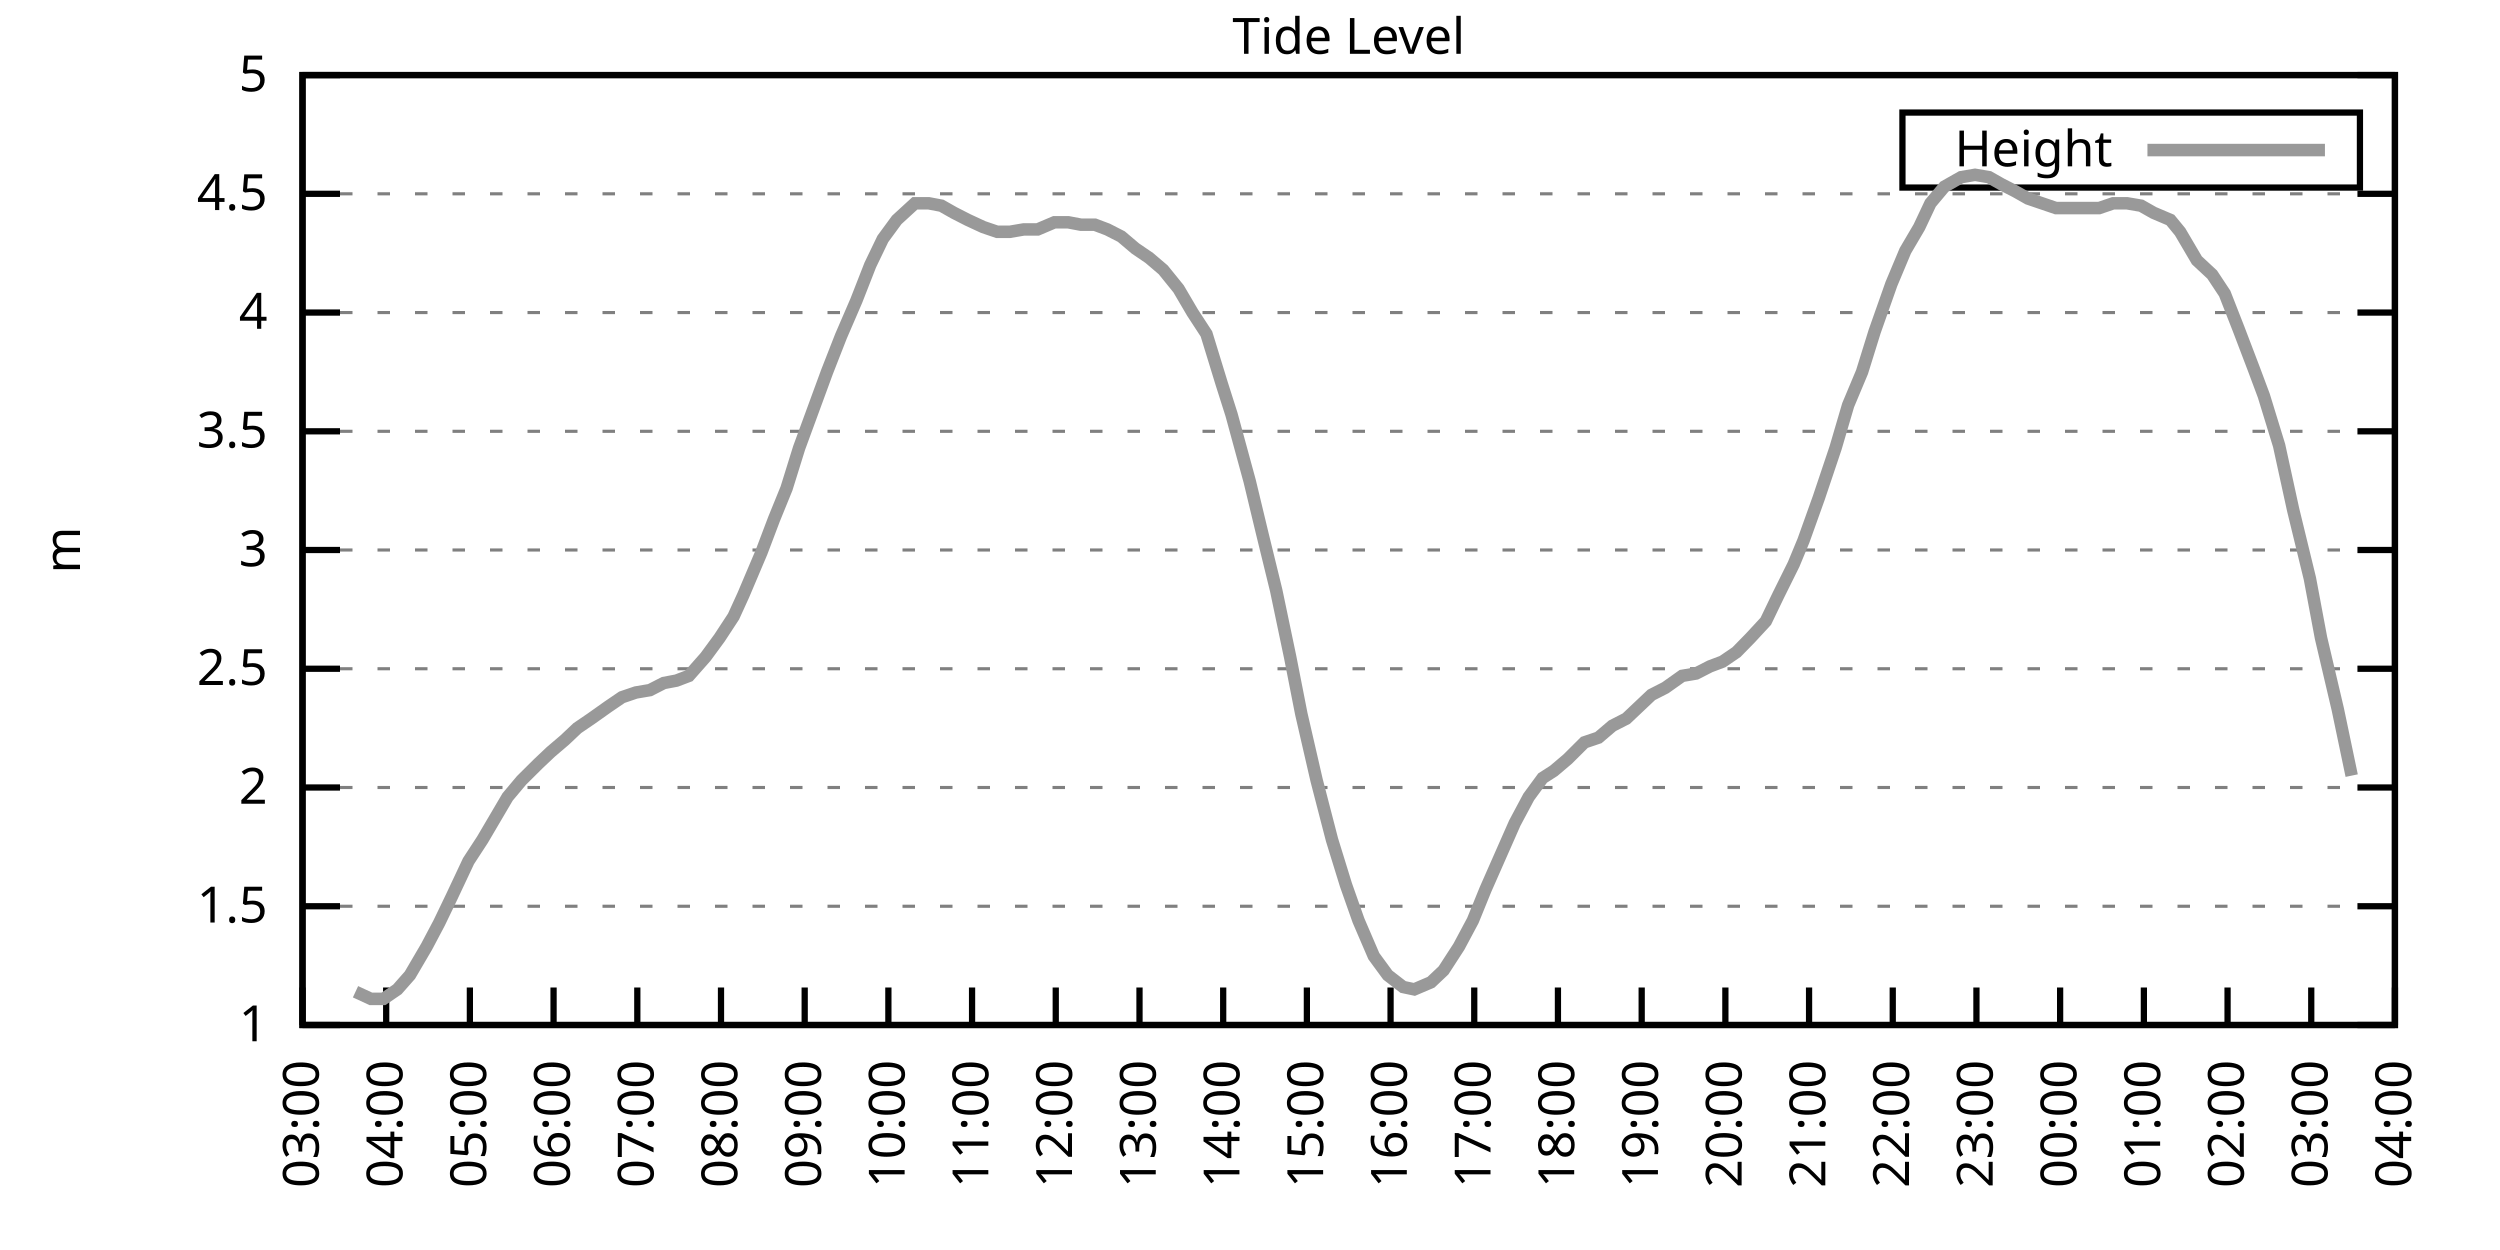
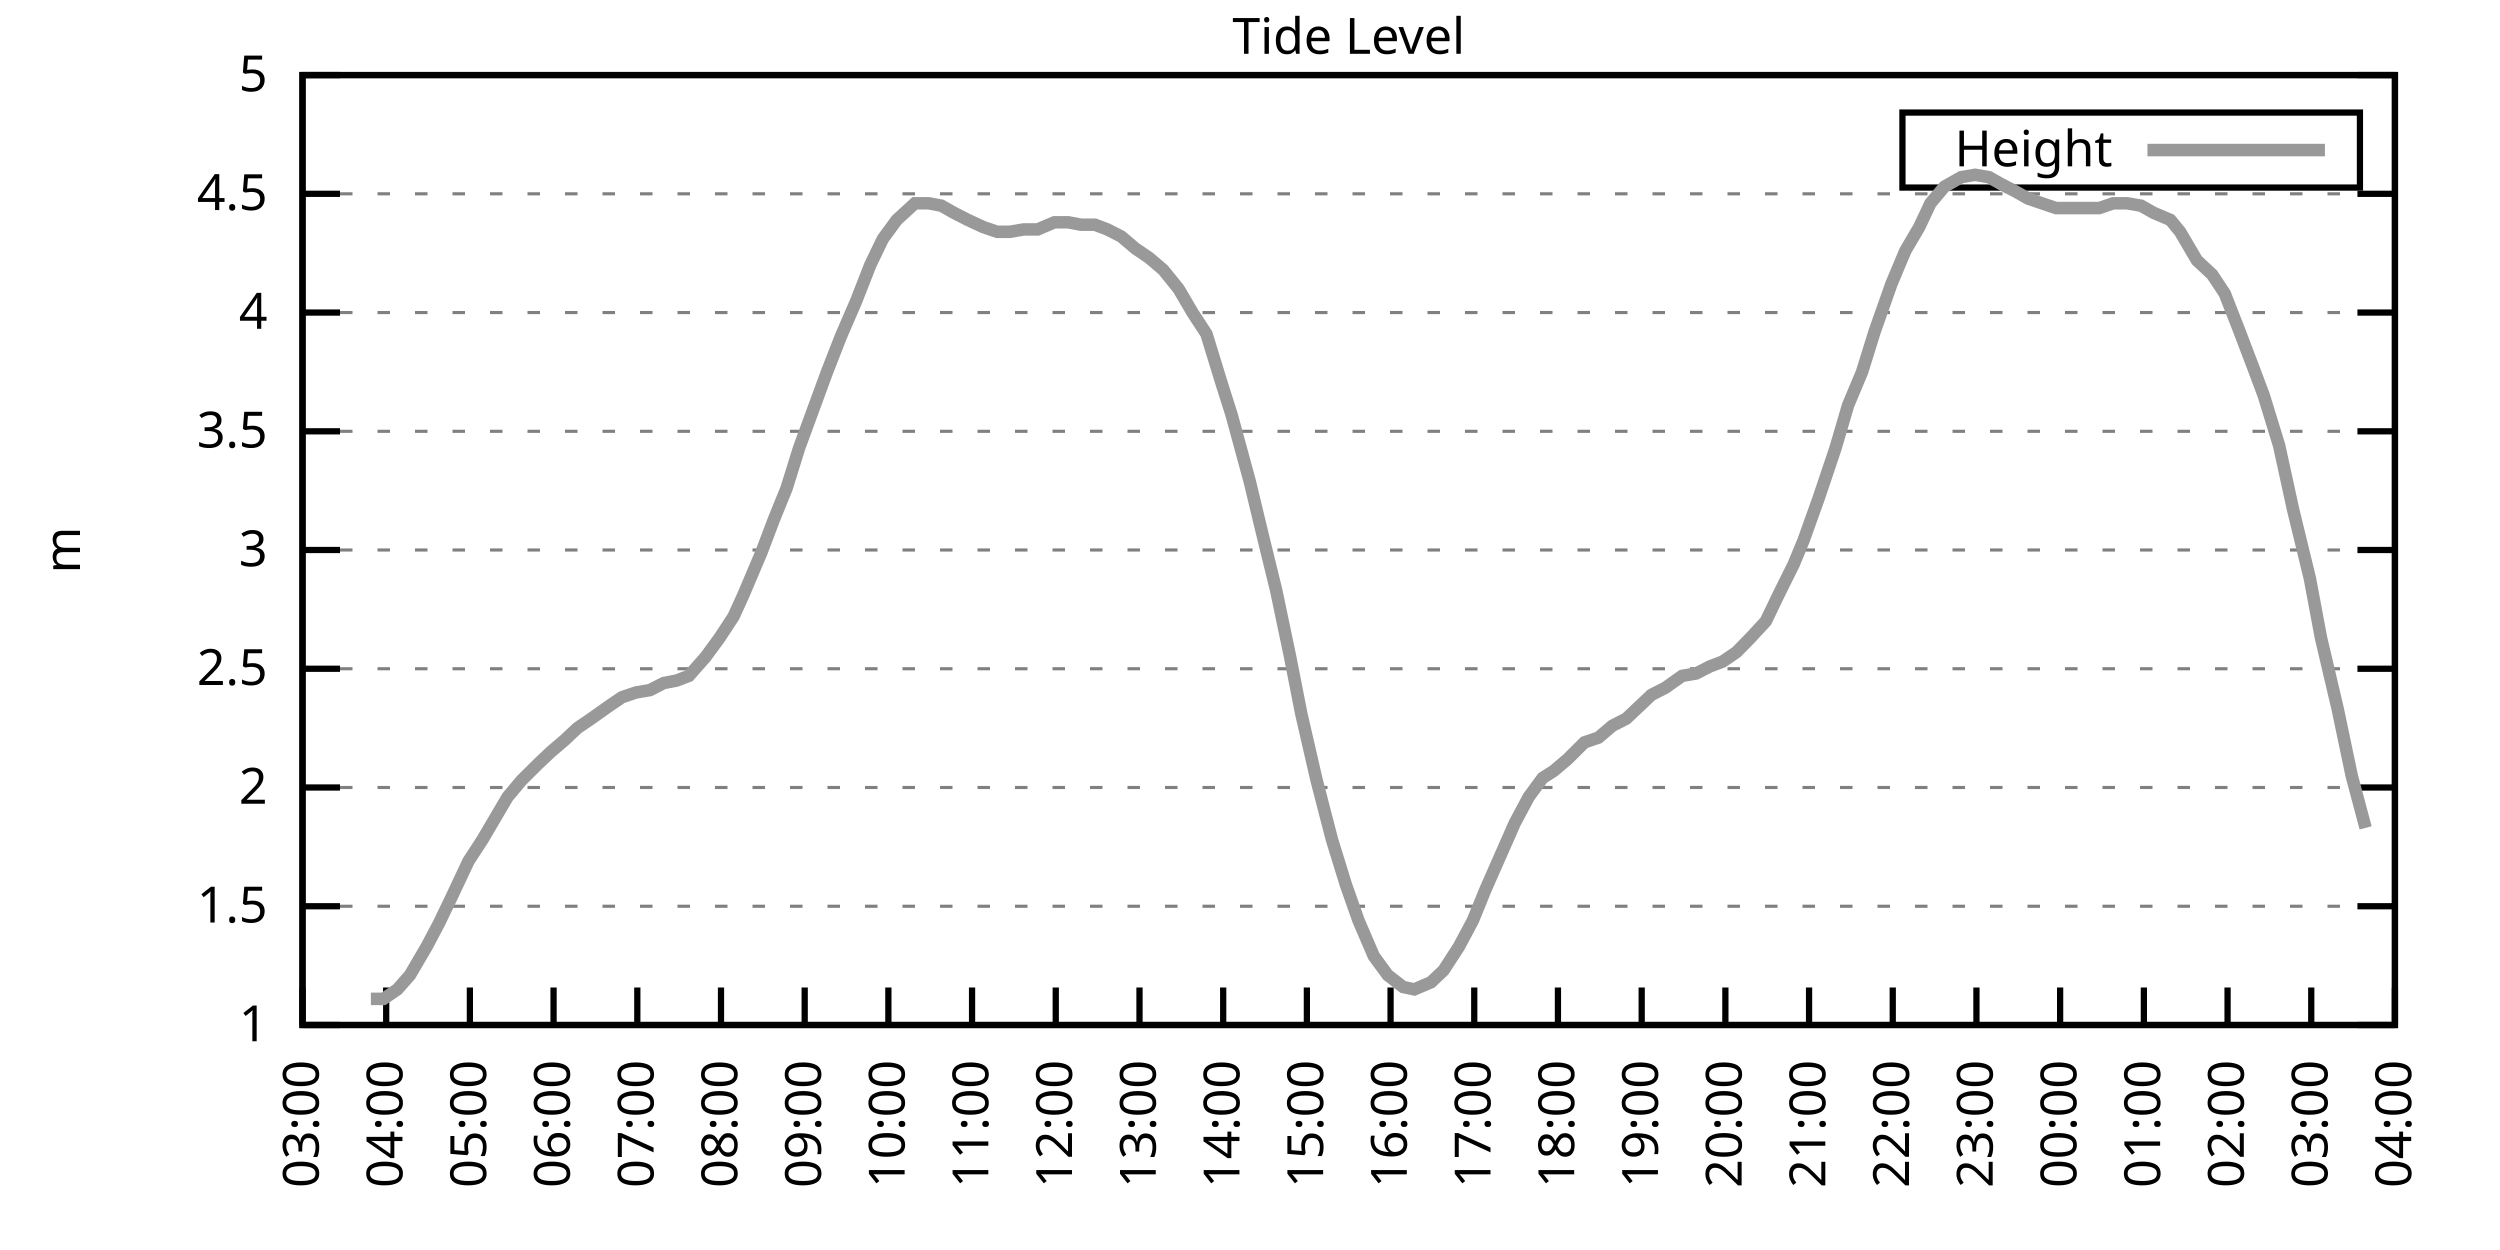
<svg xmlns="http://www.w3.org/2000/svg" xmlns:xlink="http://www.w3.org/1999/xlink" width="400" height="200" viewBox="0 0 400 200">
  <g id="gnuplot_canvas">
    <rect x="0" y="0" width="400" height="200" fill="none" />
    <defs>
      <circle id="gpDot" r="0.5" stroke-width="0.5" stroke="currentColor" />
      <path id="gpPt0" stroke-width="0.333" stroke="currentColor" d="M-1,0 h2 M0,-1 v2" />
      <path id="gpPt1" stroke-width="0.333" stroke="currentColor" d="M-1,-1 L1,1 M1,-1 L-1,1" />
      <path id="gpPt2" stroke-width="0.333" stroke="currentColor" d="M-1,0 L1,0 M0,-1 L0,1 M-1,-1 L1,1 M-1,1 L1,-1" />
      <rect id="gpPt3" stroke-width="0.333" stroke="currentColor" x="-1" y="-1" width="2" height="2" />
      <rect id="gpPt4" stroke-width="0.333" stroke="currentColor" fill="currentColor" x="-1" y="-1" width="2" height="2" />
      <circle id="gpPt5" stroke-width="0.333" stroke="currentColor" cx="0" cy="0" r="1" />
      <use xlink:href="#gpPt5" id="gpPt6" fill="currentColor" stroke="none" />
      <path id="gpPt7" stroke-width="0.333" stroke="currentColor" d="M0,-1.33 L-1.33,0.67 L1.33,0.67 z" />
      <use xlink:href="#gpPt7" id="gpPt8" fill="currentColor" stroke="none" />
      <use xlink:href="#gpPt7" id="gpPt9" stroke="currentColor" transform="rotate(180)" />
      <use xlink:href="#gpPt9" id="gpPt10" fill="currentColor" stroke="none" />
      <use xlink:href="#gpPt3" id="gpPt11" stroke="currentColor" transform="rotate(45)" />
      <use xlink:href="#gpPt11" id="gpPt12" fill="currentColor" stroke="none" />
      <path id="gpPt13" stroke-width="0.333" stroke="currentColor" d="M0,1.330 L1.265,0.411 L0.782,-1.067 L-0.782,-1.076 L-1.265,0.411 z" />
      <use xlink:href="#gpPt13" id="gpPt14" fill="currentColor" stroke="none" />
      <filter id="textbox" filterUnits="objectBoundingBox" x="0" y="0" height="1" width="1">
        <feFlood flood-color="white" flood-opacity="1" result="bgnd" />
        <feComposite in="SourceGraphic" in2="bgnd" operator="atop" />
      </filter>
      <filter id="greybox" filterUnits="objectBoundingBox" x="0" y="0" height="1" width="1">
        <feFlood flood-color="lightgrey" flood-opacity="1" result="grey" />
        <feComposite in="SourceGraphic" in2="grey" operator="atop" />
      </filter>
    </defs>
    <g fill="none" color="white" stroke="currentColor" stroke-width="1.00" stroke-linecap="butt" stroke-linejoin="miter">
</g>
    <g fill="none" color="black" stroke="currentColor" stroke-width="1.00" stroke-linecap="butt" stroke-linejoin="miter">
      <g stroke="none" shape-rendering="crispEdges">
        <polygon fill="rgb(255, 255, 255)" points="48.40,164.00 383.18,164.00 383.18,12.02 48.40,12.02 " />
      </g>
    </g>
    <g fill="none" color="black" stroke="currentColor" stroke-width="1.00" stroke-linecap="butt" stroke-linejoin="miter">
</g>
    <g fill="none" color="black" stroke="black" stroke-width="0.50" stroke-linecap="butt" stroke-linejoin="miter">
</g>
    <g fill="none" color="gray" stroke="currentColor" stroke-width="0.50" stroke-linecap="butt" stroke-linejoin="miter">
      <path stroke="gray" stroke-dasharray="2,4" class="gridline" d="M48.40,164.00 L383.19,164.00  " />
    </g>
    <g fill="none" color="gray" stroke="gray" stroke-width="1.00" stroke-linecap="butt" stroke-linejoin="miter">
</g>
    <g fill="none" color="black" stroke="currentColor" stroke-width="1.00" stroke-linecap="butt" stroke-linejoin="miter">
      <path stroke="black" d="M48.40,164.00 L54.40,164.00 M383.19,164.00 L377.19,164.00  " />
      <g transform="translate(42.80,166.60)" stroke="none" fill="black" font-family="Sans" font-size="8.00" text-anchor="end">
        <text>
          <tspan font-family="Sans"> 1</tspan>
        </text>
      </g>
    </g>
    <g fill="none" color="black" stroke="currentColor" stroke-width="1.00" stroke-linecap="butt" stroke-linejoin="miter">
</g>
    <g fill="none" color="black" stroke="black" stroke-width="0.50" stroke-linecap="butt" stroke-linejoin="miter">
</g>
    <g fill="none" color="gray" stroke="currentColor" stroke-width="0.50" stroke-linecap="butt" stroke-linejoin="miter">
      <path stroke="gray" stroke-dasharray="2,4" class="gridline" d="M48.40,145.00 L383.19,145.00  " />
    </g>
    <g fill="none" color="gray" stroke="gray" stroke-width="1.00" stroke-linecap="butt" stroke-linejoin="miter">
</g>
    <g fill="none" color="black" stroke="currentColor" stroke-width="1.00" stroke-linecap="butt" stroke-linejoin="miter">
      <path stroke="black" d="M48.40,145.00 L54.40,145.00 M383.19,145.00 L377.19,145.00  " />
      <g transform="translate(42.80,147.60)" stroke="none" fill="black" font-family="Sans" font-size="8.00" text-anchor="end">
        <text>
          <tspan font-family="Sans"> 1.5</tspan>
        </text>
      </g>
    </g>
    <g fill="none" color="black" stroke="currentColor" stroke-width="1.00" stroke-linecap="butt" stroke-linejoin="miter">
</g>
    <g fill="none" color="black" stroke="black" stroke-width="0.50" stroke-linecap="butt" stroke-linejoin="miter">
</g>
    <g fill="none" color="gray" stroke="currentColor" stroke-width="0.50" stroke-linecap="butt" stroke-linejoin="miter">
      <path stroke="gray" stroke-dasharray="2,4" class="gridline" d="M48.40,126.00 L383.19,126.00  " />
    </g>
    <g fill="none" color="gray" stroke="gray" stroke-width="1.00" stroke-linecap="butt" stroke-linejoin="miter">
</g>
    <g fill="none" color="black" stroke="currentColor" stroke-width="1.00" stroke-linecap="butt" stroke-linejoin="miter">
      <path stroke="black" d="M48.40,126.00 L54.40,126.00 M383.19,126.00 L377.19,126.00  " />
      <g transform="translate(42.80,128.60)" stroke="none" fill="black" font-family="Sans" font-size="8.00" text-anchor="end">
        <text>
          <tspan font-family="Sans"> 2</tspan>
        </text>
      </g>
    </g>
    <g fill="none" color="black" stroke="currentColor" stroke-width="1.00" stroke-linecap="butt" stroke-linejoin="miter">
</g>
    <g fill="none" color="black" stroke="black" stroke-width="0.50" stroke-linecap="butt" stroke-linejoin="miter">
</g>
    <g fill="none" color="gray" stroke="currentColor" stroke-width="0.50" stroke-linecap="butt" stroke-linejoin="miter">
      <path stroke="gray" stroke-dasharray="2,4" class="gridline" d="M48.40,107.00 L383.19,107.00  " />
    </g>
    <g fill="none" color="gray" stroke="gray" stroke-width="1.00" stroke-linecap="butt" stroke-linejoin="miter">
</g>
    <g fill="none" color="black" stroke="currentColor" stroke-width="1.00" stroke-linecap="butt" stroke-linejoin="miter">
      <path stroke="black" d="M48.40,107.00 L54.40,107.00 M383.19,107.00 L377.19,107.00  " />
      <g transform="translate(42.80,109.60)" stroke="none" fill="black" font-family="Sans" font-size="8.00" text-anchor="end">
        <text>
          <tspan font-family="Sans"> 2.5</tspan>
        </text>
      </g>
    </g>
    <g fill="none" color="black" stroke="currentColor" stroke-width="1.00" stroke-linecap="butt" stroke-linejoin="miter">
</g>
    <g fill="none" color="black" stroke="black" stroke-width="0.50" stroke-linecap="butt" stroke-linejoin="miter">
</g>
    <g fill="none" color="gray" stroke="currentColor" stroke-width="0.50" stroke-linecap="butt" stroke-linejoin="miter">
      <path stroke="gray" stroke-dasharray="2,4" class="gridline" d="M48.40,88.00 L383.19,88.00  " />
    </g>
    <g fill="none" color="gray" stroke="gray" stroke-width="1.00" stroke-linecap="butt" stroke-linejoin="miter">
</g>
    <g fill="none" color="black" stroke="currentColor" stroke-width="1.00" stroke-linecap="butt" stroke-linejoin="miter">
      <path stroke="black" d="M48.40,88.00 L54.40,88.00 M383.19,88.00 L377.19,88.00  " />
      <g transform="translate(42.80,90.60)" stroke="none" fill="black" font-family="Sans" font-size="8.00" text-anchor="end">
        <text>
          <tspan font-family="Sans"> 3</tspan>
        </text>
      </g>
    </g>
    <g fill="none" color="black" stroke="currentColor" stroke-width="1.00" stroke-linecap="butt" stroke-linejoin="miter">
</g>
    <g fill="none" color="black" stroke="black" stroke-width="0.50" stroke-linecap="butt" stroke-linejoin="miter">
</g>
    <g fill="none" color="gray" stroke="currentColor" stroke-width="0.50" stroke-linecap="butt" stroke-linejoin="miter">
      <path stroke="gray" stroke-dasharray="2,4" class="gridline" d="M48.40,69.01 L383.19,69.01  " />
    </g>
    <g fill="none" color="gray" stroke="gray" stroke-width="1.00" stroke-linecap="butt" stroke-linejoin="miter">
</g>
    <g fill="none" color="black" stroke="currentColor" stroke-width="1.00" stroke-linecap="butt" stroke-linejoin="miter">
      <path stroke="black" d="M48.40,69.01 L54.40,69.01 M383.19,69.01 L377.19,69.01  " />
      <g transform="translate(42.80,71.61)" stroke="none" fill="black" font-family="Sans" font-size="8.00" text-anchor="end">
        <text>
          <tspan font-family="Sans"> 3.5</tspan>
        </text>
      </g>
    </g>
    <g fill="none" color="black" stroke="currentColor" stroke-width="1.00" stroke-linecap="butt" stroke-linejoin="miter">
</g>
    <g fill="none" color="black" stroke="black" stroke-width="0.50" stroke-linecap="butt" stroke-linejoin="miter">
</g>
    <g fill="none" color="gray" stroke="currentColor" stroke-width="0.50" stroke-linecap="butt" stroke-linejoin="miter">
      <path stroke="gray" stroke-dasharray="2,4" class="gridline" d="M48.40,50.01 L383.19,50.01  " />
    </g>
    <g fill="none" color="gray" stroke="gray" stroke-width="1.00" stroke-linecap="butt" stroke-linejoin="miter">
</g>
    <g fill="none" color="black" stroke="currentColor" stroke-width="1.00" stroke-linecap="butt" stroke-linejoin="miter">
      <path stroke="black" d="M48.40,50.01 L54.40,50.01 M383.19,50.01 L377.19,50.01  " />
      <g transform="translate(42.80,52.61)" stroke="none" fill="black" font-family="Sans" font-size="8.00" text-anchor="end">
        <text>
          <tspan font-family="Sans"> 4</tspan>
        </text>
      </g>
    </g>
    <g fill="none" color="black" stroke="currentColor" stroke-width="1.00" stroke-linecap="butt" stroke-linejoin="miter">
</g>
    <g fill="none" color="black" stroke="black" stroke-width="0.50" stroke-linecap="butt" stroke-linejoin="miter">
</g>
    <g fill="none" color="gray" stroke="currentColor" stroke-width="0.50" stroke-linecap="butt" stroke-linejoin="miter">
      <path stroke="gray" stroke-dasharray="2,4" class="gridline" d="M48.40,31.01 L383.19,31.01  " />
    </g>
    <g fill="none" color="gray" stroke="gray" stroke-width="1.00" stroke-linecap="butt" stroke-linejoin="miter">
</g>
    <g fill="none" color="black" stroke="currentColor" stroke-width="1.00" stroke-linecap="butt" stroke-linejoin="miter">
      <path stroke="black" d="M48.40,31.01 L54.40,31.01 M383.19,31.01 L377.19,31.01  " />
      <g transform="translate(42.80,33.61)" stroke="none" fill="black" font-family="Sans" font-size="8.00" text-anchor="end">
        <text>
          <tspan font-family="Sans"> 4.5</tspan>
        </text>
      </g>
    </g>
    <g fill="none" color="black" stroke="currentColor" stroke-width="1.00" stroke-linecap="butt" stroke-linejoin="miter">
</g>
    <g fill="none" color="black" stroke="black" stroke-width="0.50" stroke-linecap="butt" stroke-linejoin="miter">
</g>
    <g fill="none" color="gray" stroke="currentColor" stroke-width="0.50" stroke-linecap="butt" stroke-linejoin="miter">
      <path stroke="gray" stroke-dasharray="2,4" class="gridline" d="M48.40,12.01 L383.19,12.01  " />
    </g>
    <g fill="none" color="gray" stroke="gray" stroke-width="1.00" stroke-linecap="butt" stroke-linejoin="miter">
</g>
    <g fill="none" color="black" stroke="currentColor" stroke-width="1.00" stroke-linecap="butt" stroke-linejoin="miter">
      <path stroke="black" d="M48.40,12.01 L54.40,12.01 M383.19,12.01 L377.19,12.01  " />
      <g transform="translate(42.80,14.61)" stroke="none" fill="black" font-family="Sans" font-size="8.00" text-anchor="end">
        <text>
          <tspan font-family="Sans"> 5</tspan>
        </text>
      </g>
    </g>
    <g fill="none" color="black" stroke="currentColor" stroke-width="1.00" stroke-linecap="butt" stroke-linejoin="miter">
      <path stroke="black" d="M48.40,164.00 L48.40,158.00  " />
      <g transform="translate(51.00,169.60) rotate(270.00)" stroke="none" fill="black" font-family="Sans" font-size="8.00" text-anchor="end">
        <text>
          <tspan font-family="Sans">03:00</tspan>
        </text>
      </g>
    </g>
    <g fill="none" color="black" stroke="currentColor" stroke-width="1.00" stroke-linecap="butt" stroke-linejoin="miter">
      <path stroke="black" d="M61.79,164.00 L61.79,158.00  " />
      <g transform="translate(64.39,169.60) rotate(270.00)" stroke="none" fill="black" font-family="Sans" font-size="8.00" text-anchor="end">
        <text>
          <tspan font-family="Sans">04:00</tspan>
        </text>
      </g>
    </g>
    <g fill="none" color="black" stroke="currentColor" stroke-width="1.00" stroke-linecap="butt" stroke-linejoin="miter">
      <path stroke="black" d="M75.18,164.00 L75.18,158.00  " />
      <g transform="translate(77.78,169.60) rotate(270.00)" stroke="none" fill="black" font-family="Sans" font-size="8.00" text-anchor="end">
        <text>
          <tspan font-family="Sans">05:00</tspan>
        </text>
      </g>
    </g>
    <g fill="none" color="black" stroke="currentColor" stroke-width="1.00" stroke-linecap="butt" stroke-linejoin="miter">
      <path stroke="black" d="M88.57,164.00 L88.57,158.00  " />
      <g transform="translate(91.17,169.60) rotate(270.00)" stroke="none" fill="black" font-family="Sans" font-size="8.00" text-anchor="end">
        <text>
          <tspan font-family="Sans">06:00</tspan>
        </text>
      </g>
    </g>
    <g fill="none" color="black" stroke="currentColor" stroke-width="1.00" stroke-linecap="butt" stroke-linejoin="miter">
      <path stroke="black" d="M101.97,164.00 L101.97,158.00  " />
      <g transform="translate(104.57,169.60) rotate(270.00)" stroke="none" fill="black" font-family="Sans" font-size="8.00" text-anchor="end">
        <text>
          <tspan font-family="Sans">07:00</tspan>
        </text>
      </g>
    </g>
    <g fill="none" color="black" stroke="currentColor" stroke-width="1.00" stroke-linecap="butt" stroke-linejoin="miter">
      <path stroke="black" d="M115.36,164.00 L115.36,158.00  " />
      <g transform="translate(117.96,169.60) rotate(270.00)" stroke="none" fill="black" font-family="Sans" font-size="8.00" text-anchor="end">
        <text>
          <tspan font-family="Sans">08:00</tspan>
        </text>
      </g>
    </g>
    <g fill="none" color="black" stroke="currentColor" stroke-width="1.00" stroke-linecap="butt" stroke-linejoin="miter">
      <path stroke="black" d="M128.75,164.00 L128.75,158.00  " />
      <g transform="translate(131.35,169.60) rotate(270.00)" stroke="none" fill="black" font-family="Sans" font-size="8.00" text-anchor="end">
        <text>
          <tspan font-family="Sans">09:00</tspan>
        </text>
      </g>
    </g>
    <g fill="none" color="black" stroke="currentColor" stroke-width="1.00" stroke-linecap="butt" stroke-linejoin="miter">
      <path stroke="black" d="M142.14,164.00 L142.14,158.00  " />
      <g transform="translate(144.74,169.60) rotate(270.00)" stroke="none" fill="black" font-family="Sans" font-size="8.00" text-anchor="end">
        <text>
          <tspan font-family="Sans">10:00</tspan>
        </text>
      </g>
    </g>
    <g fill="none" color="black" stroke="currentColor" stroke-width="1.00" stroke-linecap="butt" stroke-linejoin="miter">
      <path stroke="black" d="M155.53,164.00 L155.53,158.00  " />
      <g transform="translate(158.13,169.60) rotate(270.00)" stroke="none" fill="black" font-family="Sans" font-size="8.00" text-anchor="end">
        <text>
          <tspan font-family="Sans">11:00</tspan>
        </text>
      </g>
    </g>
    <g fill="none" color="black" stroke="currentColor" stroke-width="1.00" stroke-linecap="butt" stroke-linejoin="miter">
      <path stroke="black" d="M168.92,164.00 L168.92,158.00  " />
      <g transform="translate(171.52,169.60) rotate(270.00)" stroke="none" fill="black" font-family="Sans" font-size="8.00" text-anchor="end">
        <text>
          <tspan font-family="Sans">12:00</tspan>
        </text>
      </g>
    </g>
    <g fill="none" color="black" stroke="currentColor" stroke-width="1.00" stroke-linecap="butt" stroke-linejoin="miter">
      <path stroke="black" d="M182.32,164.00 L182.32,158.00  " />
      <g transform="translate(184.92,169.60) rotate(270.00)" stroke="none" fill="black" font-family="Sans" font-size="8.00" text-anchor="end">
        <text>
          <tspan font-family="Sans">13:00</tspan>
        </text>
      </g>
    </g>
    <g fill="none" color="black" stroke="currentColor" stroke-width="1.00" stroke-linecap="butt" stroke-linejoin="miter">
      <path stroke="black" d="M195.71,164.00 L195.71,158.00  " />
      <g transform="translate(198.31,169.60) rotate(270.00)" stroke="none" fill="black" font-family="Sans" font-size="8.00" text-anchor="end">
        <text>
          <tspan font-family="Sans">14:00</tspan>
        </text>
      </g>
    </g>
    <g fill="none" color="black" stroke="currentColor" stroke-width="1.00" stroke-linecap="butt" stroke-linejoin="miter">
      <path stroke="black" d="M209.10,164.00 L209.10,158.00  " />
      <g transform="translate(211.70,169.60) rotate(270.00)" stroke="none" fill="black" font-family="Sans" font-size="8.00" text-anchor="end">
        <text>
          <tspan font-family="Sans">15:00</tspan>
        </text>
      </g>
    </g>
    <g fill="none" color="black" stroke="currentColor" stroke-width="1.00" stroke-linecap="butt" stroke-linejoin="miter">
      <path stroke="black" d="M222.49,164.00 L222.49,158.00  " />
      <g transform="translate(225.09,169.60) rotate(270.00)" stroke="none" fill="black" font-family="Sans" font-size="8.00" text-anchor="end">
        <text>
          <tspan font-family="Sans">16:00</tspan>
        </text>
      </g>
    </g>
    <g fill="none" color="black" stroke="currentColor" stroke-width="1.00" stroke-linecap="butt" stroke-linejoin="miter">
      <path stroke="black" d="M235.88,164.00 L235.88,158.00  " />
      <g transform="translate(238.48,169.60) rotate(270.00)" stroke="none" fill="black" font-family="Sans" font-size="8.00" text-anchor="end">
        <text>
          <tspan font-family="Sans">17:00</tspan>
        </text>
      </g>
    </g>
    <g fill="none" color="black" stroke="currentColor" stroke-width="1.00" stroke-linecap="butt" stroke-linejoin="miter">
      <path stroke="black" d="M249.27,164.00 L249.27,158.00  " />
      <g transform="translate(251.87,169.60) rotate(270.00)" stroke="none" fill="black" font-family="Sans" font-size="8.00" text-anchor="end">
        <text>
          <tspan font-family="Sans">18:00</tspan>
        </text>
      </g>
    </g>
    <g fill="none" color="black" stroke="currentColor" stroke-width="1.00" stroke-linecap="butt" stroke-linejoin="miter">
      <path stroke="black" d="M262.67,164.00 L262.67,158.00  " />
      <g transform="translate(265.27,169.60) rotate(270.00)" stroke="none" fill="black" font-family="Sans" font-size="8.00" text-anchor="end">
        <text>
          <tspan font-family="Sans">19:00</tspan>
        </text>
      </g>
    </g>
    <g fill="none" color="black" stroke="currentColor" stroke-width="1.00" stroke-linecap="butt" stroke-linejoin="miter">
      <path stroke="black" d="M276.06,164.00 L276.06,158.00  " />
      <g transform="translate(278.66,169.60) rotate(270.00)" stroke="none" fill="black" font-family="Sans" font-size="8.00" text-anchor="end">
        <text>
          <tspan font-family="Sans">20:00</tspan>
        </text>
      </g>
    </g>
    <g fill="none" color="black" stroke="currentColor" stroke-width="1.00" stroke-linecap="butt" stroke-linejoin="miter">
      <path stroke="black" d="M289.45,164.00 L289.45,158.00  " />
      <g transform="translate(292.05,169.60) rotate(270.00)" stroke="none" fill="black" font-family="Sans" font-size="8.00" text-anchor="end">
        <text>
          <tspan font-family="Sans">21:00</tspan>
        </text>
      </g>
    </g>
    <g fill="none" color="black" stroke="currentColor" stroke-width="1.00" stroke-linecap="butt" stroke-linejoin="miter">
      <path stroke="black" d="M302.84,164.00 L302.84,158.00  " />
      <g transform="translate(305.44,169.60) rotate(270.00)" stroke="none" fill="black" font-family="Sans" font-size="8.00" text-anchor="end">
        <text>
          <tspan font-family="Sans">22:00</tspan>
        </text>
      </g>
    </g>
    <g fill="none" color="black" stroke="currentColor" stroke-width="1.00" stroke-linecap="butt" stroke-linejoin="miter">
      <path stroke="black" d="M316.23,164.00 L316.23,158.00  " />
      <g transform="translate(318.83,169.60) rotate(270.00)" stroke="none" fill="black" font-family="Sans" font-size="8.00" text-anchor="end">
        <text>
          <tspan font-family="Sans">23:00</tspan>
        </text>
      </g>
    </g>
    <g fill="none" color="black" stroke="currentColor" stroke-width="1.00" stroke-linecap="butt" stroke-linejoin="miter">
      <path stroke="black" d="M329.62,164.00 L329.62,158.00  " />
      <g transform="translate(332.22,169.60) rotate(270.00)" stroke="none" fill="black" font-family="Sans" font-size="8.00" text-anchor="end">
        <text>
          <tspan font-family="Sans">00:00</tspan>
        </text>
      </g>
    </g>
    <g fill="none" color="black" stroke="currentColor" stroke-width="1.00" stroke-linecap="butt" stroke-linejoin="miter">
      <path stroke="black" d="M343.02,164.00 L343.02,158.00  " />
      <g transform="translate(345.62,169.60) rotate(270.00)" stroke="none" fill="black" font-family="Sans" font-size="8.00" text-anchor="end">
        <text>
          <tspan font-family="Sans">01:00</tspan>
        </text>
      </g>
    </g>
    <g fill="none" color="black" stroke="currentColor" stroke-width="1.00" stroke-linecap="butt" stroke-linejoin="miter">
      <path stroke="black" d="M356.41,164.00 L356.41,158.00  " />
      <g transform="translate(359.01,169.60) rotate(270.00)" stroke="none" fill="black" font-family="Sans" font-size="8.00" text-anchor="end">
        <text>
          <tspan font-family="Sans">02:00</tspan>
        </text>
      </g>
    </g>
    <g fill="none" color="black" stroke="currentColor" stroke-width="1.00" stroke-linecap="butt" stroke-linejoin="miter">
      <path stroke="black" d="M369.80,164.00 L369.80,158.00  " />
      <g transform="translate(372.40,169.60) rotate(270.00)" stroke="none" fill="black" font-family="Sans" font-size="8.00" text-anchor="end">
        <text>
          <tspan font-family="Sans">03:00</tspan>
        </text>
      </g>
    </g>
    <g fill="none" color="black" stroke="currentColor" stroke-width="1.00" stroke-linecap="butt" stroke-linejoin="miter">
      <path stroke="black" d="M383.19,164.00 L383.19,158.00  " />
      <g transform="translate(385.79,169.60) rotate(270.00)" stroke="none" fill="black" font-family="Sans" font-size="8.00" text-anchor="end">
        <text>
          <tspan font-family="Sans">04:00</tspan>
        </text>
      </g>
    </g>
    <g fill="none" color="black" stroke="currentColor" stroke-width="1.00" stroke-linecap="butt" stroke-linejoin="miter">
</g>
    <g fill="none" color="black" stroke="currentColor" stroke-width="1.00" stroke-linecap="butt" stroke-linejoin="miter">
      <path stroke="black" d="M48.40,12.01 L48.40,164.00 L383.19,164.00 L383.19,12.01 L48.40,12.01 Z  " />
    </g>
    <g fill="none" color="black" stroke="currentColor" stroke-width="1.00" stroke-linecap="butt" stroke-linejoin="miter">
</g>
    <g fill="none" color="black" stroke="currentColor" stroke-width="1.00" stroke-linecap="butt" stroke-linejoin="miter">
      <path stroke="black" d="M304.39,30.01 L304.39,18.01 L377.59,18.01 L377.59,30.01 L304.39,30.01 Z  " />
    </g>
    <g id="Tide_level_plot_1">
      <g fill="none" color="white" stroke="black" stroke-width="2.00" stroke-linecap="butt" stroke-linejoin="miter">
</g>
      <g fill="none" color="black" stroke="currentColor" stroke-width="2.00" stroke-linecap="butt" stroke-linejoin="miter">
        <g transform="translate(337.99,26.61)" stroke="none" fill="black" font-family="Sans" font-size="8.00" text-anchor="end">
          <text>
            <tspan font-family="Sans">Height</tspan>
          </text>
        </g>
      </g>
      <g fill="none" color="black" stroke="currentColor" stroke-width="2.00" stroke-linecap="butt" stroke-linejoin="miter">
-         <path stroke="rgb(153, 153, 153)" d="M343.59,24.01 L371.99,24.01 M56.88,158.68 L59.34,159.82 L61.35,159.82 L63.58,158.30 L65.59,156.02 L68.26,151.46   L70.27,147.66 L72.28,143.48 L74.96,137.78 L77.19,134.36 L79.20,130.94 L81.21,127.52 L83.44,124.86 L86.12,122.20   L88.13,120.30 L90.36,118.40 L92.37,116.50 L94.60,114.98 L97.28,113.08 L99.51,111.56 L101.74,110.80 L103.98,110.42   L106.21,109.28 L108.22,108.90 L110.22,108.14 L112.90,105.10 L115.13,102.06 L117.37,98.64 L118.93,95.22 L121.83,88.38   L123.84,83.07 L125.85,78.13 L127.86,71.67 L130.09,65.59 L132.32,59.51 L134.55,53.81 L137.01,48.11 L139.24,42.41   L141.25,38.23 L143.48,35.19 L146.38,32.53 L148.61,32.53 L150.62,32.91 L152.63,34.05 L154.86,35.19 L157.32,36.33   L159.55,37.09 L161.56,37.09 L163.79,36.71 L166.02,36.71 L168.70,35.57 L170.93,35.57 L172.94,35.95 L175.17,35.95   L177.18,36.71 L179.41,37.85 L181.65,39.75 L183.88,41.27 L186.11,43.17 L188.57,46.21 L190.80,50.01 L193.03,53.43   L195.48,61.41 L197.05,66.35 L199.95,76.99 L201.96,85.35 L204.19,94.46 L206.42,105.10 L208.21,114.22 L210.66,124.86   L213.12,134.36 L215.35,141.58 L217.36,147.28 L219.81,152.98 L222.04,156.02 L224.50,157.92 L226.29,158.30 L228.96,157.16   L230.97,155.26 L233.43,151.46 L235.66,147.28 L237.67,142.34 L239.68,137.78 L242.36,131.70 L244.59,127.52 L246.82,124.48   L248.60,123.34 L250.84,121.44 L253.51,118.78 L255.75,118.02 L257.98,116.12 L260.21,114.98 L262.22,113.08 L264.23,111.18   L266.46,110.04 L269.14,108.14 L271.37,107.76 L273.60,106.62 L275.61,105.86 L277.84,104.34 L280.07,102.06 L282.53,99.40   L284.54,95.22 L286.99,90.28 L288.56,86.49 L291.01,79.65 L293.69,71.67 L295.70,64.83 L297.93,59.51 L299.94,53.05   L302.62,45.45 L304.85,40.13 L307.08,36.33 L308.87,32.53 L311.10,29.87 L313.78,28.35 L316.01,27.97 L318.24,28.35   L320.25,29.49 L322.48,30.63 L324.49,31.77 L326.72,32.53 L328.95,33.29 L331.41,33.29 L333.64,33.29 L335.87,33.29   L338.10,32.53 L340.34,32.53 L342.57,32.91 L344.58,34.05 L347.26,35.19 L348.82,37.09 L351.50,41.65 L353.95,43.93   L355.96,46.97 L358.19,52.67 L360.65,59.13 L362.21,63.31 L364.66,71.29 L366.90,81.55 L369.58,92.56 L371.36,102.06   L374.04,113.46 L376.27,124.10  " />
+         <path stroke="rgb(153, 153, 153)" d="M343.59,24.01 L371.99,24.01 M59.34,159.82 L61.35,159.82 L63.58,158.30 L65.59,156.02 L68.26,151.46 L70.27,147.66   L72.28,143.48 L74.96,137.78 L77.19,134.36 L79.20,130.94 L81.21,127.52 L83.44,124.86 L86.12,122.20 L88.13,120.30   L90.36,118.40 L92.37,116.50 L94.60,114.98 L97.28,113.08 L99.51,111.56 L101.74,110.80 L103.98,110.42 L106.21,109.28   L108.22,108.90 L110.22,108.14 L112.90,105.10 L115.13,102.06 L117.37,98.64 L118.93,95.22 L121.83,88.38 L123.84,83.07   L125.85,78.13 L127.86,71.67 L130.09,65.59 L132.32,59.51 L134.55,53.81 L137.01,48.11 L139.24,42.41 L141.25,38.23   L143.48,35.19 L146.38,32.53 L148.61,32.53 L150.62,32.91 L152.63,34.05 L154.86,35.19 L157.32,36.33 L159.55,37.09   L161.56,37.09 L163.79,36.71 L166.02,36.71 L168.70,35.57 L170.93,35.57 L172.94,35.95 L175.17,35.95 L177.18,36.71   L179.41,37.85 L181.65,39.75 L183.88,41.27 L186.11,43.17 L188.57,46.21 L190.80,50.01 L193.03,53.43 L195.48,61.41   L197.05,66.35 L199.95,76.99 L201.96,85.35 L204.19,94.46 L206.42,105.10 L208.21,114.22 L210.66,124.86 L213.12,134.36   L215.35,141.58 L217.36,147.28 L219.81,152.98 L222.04,156.02 L224.50,157.92 L226.29,158.30 L228.96,157.16 L230.97,155.26   L233.43,151.46 L235.66,147.28 L237.67,142.34 L239.68,137.78 L242.36,131.70 L244.59,127.52 L246.82,124.48 L248.60,123.34   L250.84,121.44 L253.51,118.78 L255.75,118.02 L257.98,116.12 L260.21,114.98 L262.22,113.08 L264.23,111.18 L266.46,110.04   L269.14,108.14 L271.37,107.76 L273.60,106.62 L275.61,105.86 L277.84,104.34 L280.07,102.06 L282.53,99.40 L284.54,95.22   L286.99,90.28 L288.56,86.49 L291.01,79.65 L293.69,71.67 L295.70,64.83 L297.93,59.51 L299.94,53.05 L302.62,45.45   L304.85,40.13 L307.08,36.33 L308.87,32.53 L311.10,29.87 L313.78,28.35 L316.01,27.97 L318.24,28.35 L320.25,29.49   L322.48,30.63 L324.49,31.77 L326.72,32.53 L328.95,33.29 L331.41,33.29 L333.64,33.29 L335.87,33.29 L338.10,32.53   L340.34,32.53 L342.57,32.91 L344.58,34.05 L347.26,35.19 L348.82,37.09 L351.50,41.65 L353.95,43.93 L355.96,46.97   L358.19,52.67 L360.65,59.13 L362.21,63.31 L364.66,71.29 L366.90,81.55 L369.58,92.56 L371.36,102.06 L374.04,113.46   L376.27,124.10 L378.50,132.46  " />
      </g>
    </g>
    <g fill="none" color="black" stroke="currentColor" stroke-width="2.00" stroke-linecap="butt" stroke-linejoin="miter">
</g>
    <g fill="none" color="black" stroke="black" stroke-width="1.00" stroke-linecap="butt" stroke-linejoin="miter">
</g>
    <g fill="none" color="black" stroke="currentColor" stroke-width="1.00" stroke-linecap="butt" stroke-linejoin="miter">
      <path stroke="black" d="M48.40,12.01 L48.40,164.00 L383.19,164.00 L383.19,12.01 L48.40,12.01 Z  " />
      <g transform="translate(12.80,88.01) rotate(270.00)" stroke="none" fill="black" font-family="Sans" font-size="8.00" text-anchor="middle">
        <text>
          <tspan font-family="Sans">m</tspan>
        </text>
      </g>
    </g>
    <g fill="none" color="black" stroke="currentColor" stroke-width="1.00" stroke-linecap="butt" stroke-linejoin="miter">
</g>
    <g fill="none" color="black" stroke="currentColor" stroke-width="1.00" stroke-linecap="butt" stroke-linejoin="miter">
      <g transform="translate(215.79,8.61)" stroke="none" fill="black" font-family="Sans" font-size="8.00" text-anchor="middle">
        <text>
          <tspan font-family="Sans">Tide Level</tspan>
        </text>
      </g>
    </g>
    <g fill="none" color="black" stroke="currentColor" stroke-width="1.00" stroke-linecap="butt" stroke-linejoin="miter">
</g>
  </g>
</svg>
